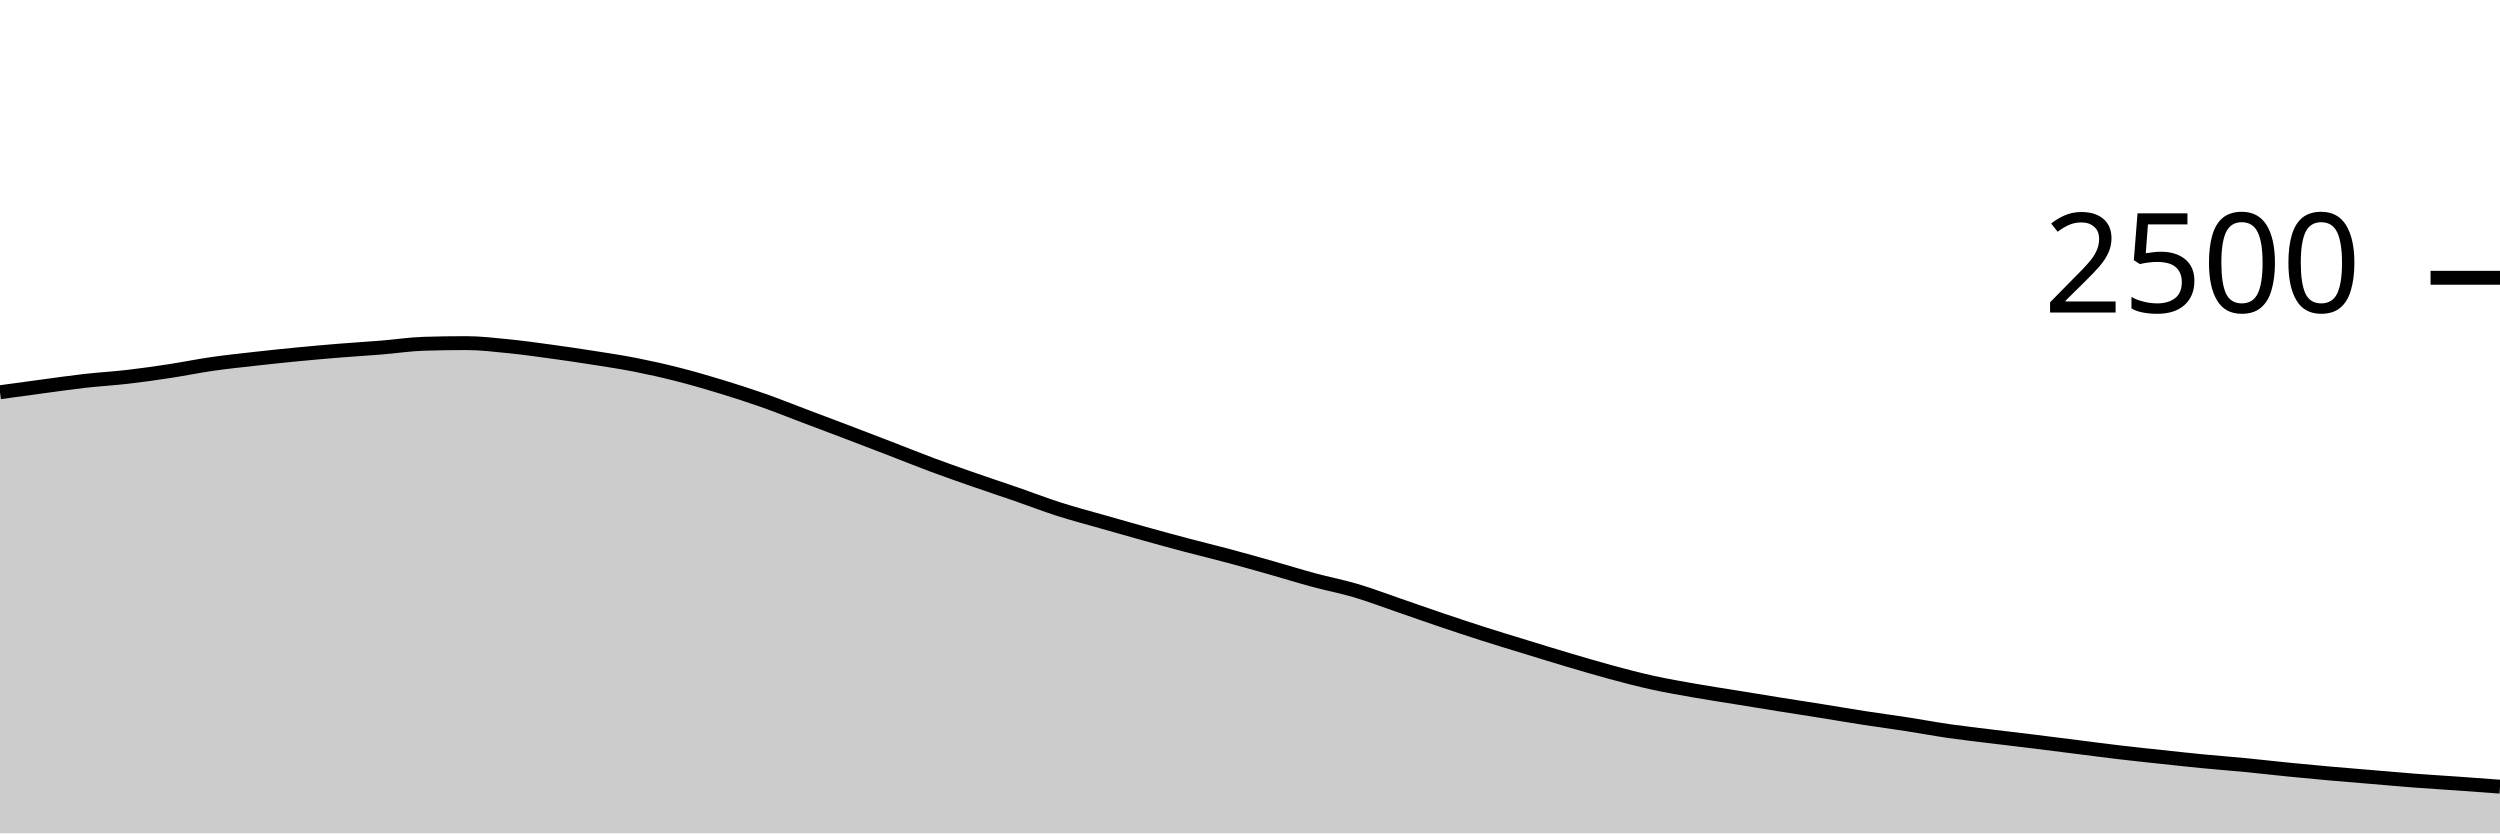
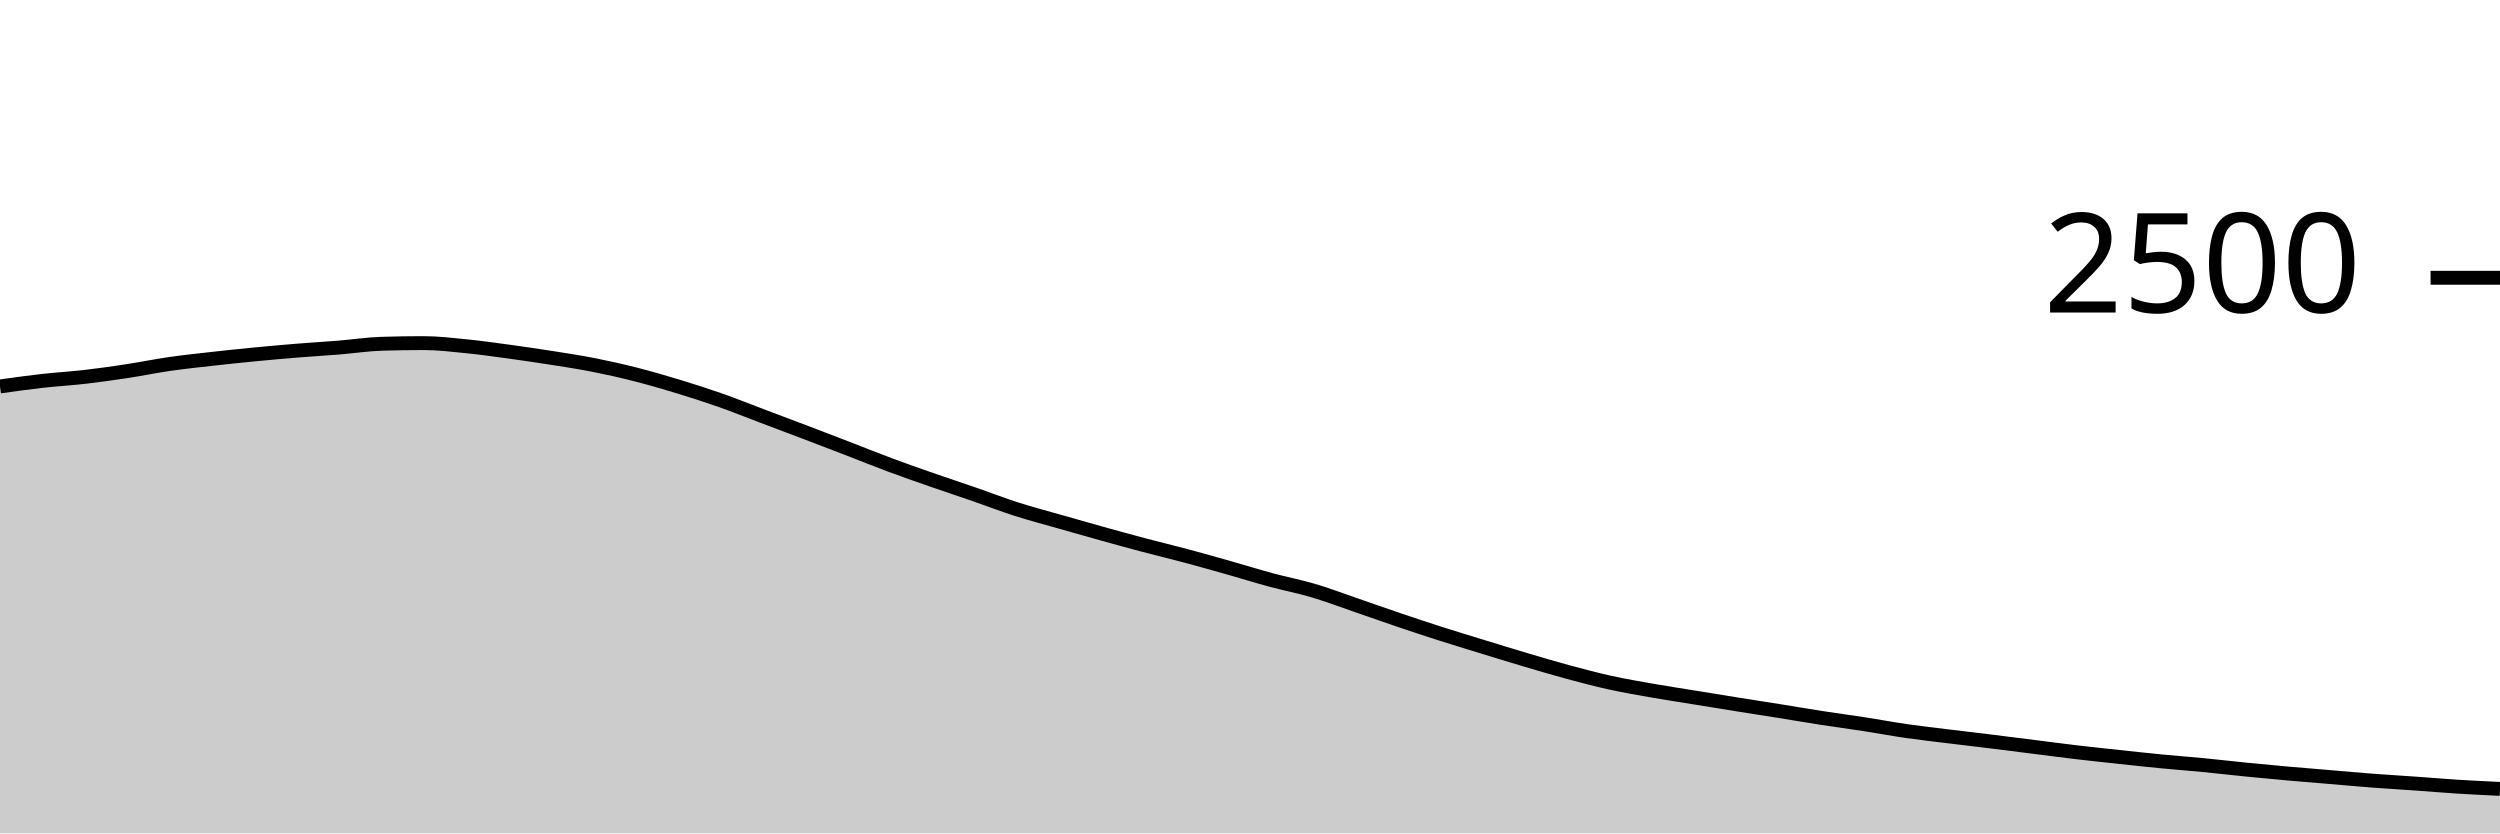
<svg xmlns="http://www.w3.org/2000/svg" viewBox="0 0 180 60">
  <g transform="translate(0,20)">
-     <path class="area" fill="rgba(0, 0, 0, 0.2)" d="M0,8.24C1.017,8.1,2.034,7.96,3.051,7.824C4.068,7.688,5.085,7.539,6.102,7.424C7.119,7.309,8.136,7.253,9.153,7.136C10.169,7.019,11.186,6.875,12.203,6.72C13.22,6.565,14.237,6.355,15.254,6.208C16.271,6.061,17.288,5.955,18.305,5.84C19.322,5.725,20.339,5.619,21.356,5.52C22.373,5.421,23.39,5.331,24.407,5.248C25.424,5.165,26.441,5.107,27.458,5.024C28.475,4.941,29.492,4.784,30.508,4.752C31.525,4.72,32.542,4.704,33.559,4.704C34.576,4.704,35.593,4.827,36.61,4.928C37.627,5.029,38.644,5.173,39.661,5.312C40.678,5.451,41.695,5.6,42.712,5.76C43.729,5.92,44.746,6.072,45.763,6.272C46.78,6.472,47.797,6.701,48.814,6.96C49.831,7.219,50.847,7.515,51.864,7.824C52.881,8.133,53.898,8.459,54.915,8.816C55.932,9.173,56.949,9.584,57.966,9.968C58.983,10.352,60,10.733,61.017,11.12C62.034,11.507,63.051,11.896,64.068,12.288C65.085,12.68,66.102,13.093,67.119,13.472C68.136,13.851,69.153,14.205,70.169,14.56C71.186,14.915,72.203,15.248,73.22,15.6C74.237,15.952,75.254,16.347,76.271,16.672C77.288,16.997,78.305,17.261,79.322,17.552C80.339,17.843,81.356,18.133,82.373,18.416C83.39,18.699,84.407,18.979,85.424,19.248C86.441,19.517,87.458,19.76,88.475,20.032C89.492,20.304,90.508,20.592,91.525,20.88C92.542,21.168,93.559,21.485,94.576,21.76C95.593,22.035,96.61,22.227,97.627,22.528C98.644,22.829,99.661,23.219,100.678,23.568C101.695,23.917,102.712,24.28,103.729,24.624C104.746,24.968,105.763,25.307,106.78,25.632C107.797,25.957,108.814,26.264,109.831,26.576C110.847,26.888,111.864,27.203,112.881,27.504C113.898,27.805,114.915,28.109,115.932,28.384C116.949,28.659,117.966,28.928,118.983,29.152C120,29.376,121.017,29.549,122.034,29.728C123.051,29.907,124.068,30.059,125.085,30.224C126.102,30.389,127.119,30.557,128.136,30.72C129.153,30.883,130.169,31.037,131.186,31.2C132.203,31.363,133.22,31.539,134.237,31.696C135.254,31.853,136.271,31.987,137.288,32.144C138.305,32.301,139.322,32.493,140.339,32.64C141.356,32.787,142.373,32.899,143.39,33.024C144.407,33.149,145.424,33.267,146.441,33.392C147.458,33.517,148.475,33.648,149.492,33.776C150.508,33.904,151.525,34.04,152.542,34.16C153.559,34.28,154.576,34.387,155.593,34.496C156.61,34.605,157.627,34.717,158.644,34.816C159.661,34.915,160.678,34.989,161.695,35.088C162.712,35.187,163.729,35.307,164.746,35.408C165.763,35.509,166.78,35.605,167.797,35.696C168.814,35.787,169.831,35.867,170.847,35.952C171.864,36.037,172.881,36.131,173.898,36.208C174.915,36.285,175.932,36.344,176.949,36.416C177.966,36.488,178.983,36.564,180,36.64L180,40C178.983,40,177.966,40,176.949,40C175.932,40,174.915,40,173.898,40C172.881,40,171.864,40,170.847,40C169.831,40,168.814,40,167.797,40C166.78,40,165.763,40,164.746,40C163.729,40,162.712,40,161.695,40C160.678,40,159.661,40,158.644,40C157.627,40,156.61,40,155.593,40C154.576,40,153.559,40,152.542,40C151.525,40,150.508,40,149.492,40C148.475,40,147.458,40,146.441,40C145.424,40,144.407,40,143.39,40C142.373,40,141.356,40,140.339,40C139.322,40,138.305,40,137.288,40C136.271,40,135.254,40,134.237,40C133.22,40,132.203,40,131.186,40C130.169,40,129.153,40,128.136,40C127.119,40,126.102,40,125.085,40C124.068,40,123.051,40,122.034,40C121.017,40,120,40,118.983,40C117.966,40,116.949,40,115.932,40C114.915,40,113.898,40,112.881,40C111.864,40,110.847,40,109.831,40C108.814,40,107.797,40,106.78,40C105.763,40,104.746,40,103.729,40C102.712,40,101.695,40,100.678,40C99.661,40,98.644,40,97.627,40C96.61,40,95.593,40,94.576,40C93.559,40,92.542,40,91.525,40C90.508,40,89.492,40,88.475,40C87.458,40,86.441,40,85.424,40C84.407,40,83.39,40,82.373,40C81.356,40,80.339,40,79.322,40C78.305,40,77.288,40,76.271,40C75.254,40,74.237,40,73.22,40C72.203,40,71.186,40,70.169,40C69.153,40,68.136,40,67.119,40C66.102,40,65.085,40,64.068,40C63.051,40,62.034,40,61.017,40C60,40,58.983,40,57.966,40C56.949,40,55.932,40,54.915,40C53.898,40,52.881,40,51.864,40C50.847,40,49.831,40,48.814,40C47.797,40,46.78,40,45.763,40C44.746,40,43.729,40,42.712,40C41.695,40,40.678,40,39.661,40C38.644,40,37.627,40,36.61,40C35.593,40,34.576,40,33.559,40C32.542,40,31.525,40,30.508,40C29.492,40,28.475,40,27.458,40C26.441,40,25.424,40,24.407,40C23.39,40,22.373,40,21.356,40C20.339,40,19.322,40,18.305,40C17.288,40,16.271,40,15.254,40C14.237,40,13.22,40,12.203,40C11.186,40,10.169,40,9.153,40C8.136,40,7.119,40,6.102,40C5.085,40,4.068,40,3.051,40C2.034,40,1.017,40,0,40Z" />
-     <path class="line" stroke="black" fill="none" d="M0,8.24C1.017,8.1,2.034,7.96,3.051,7.824C4.068,7.688,5.085,7.539,6.102,7.424C7.119,7.309,8.136,7.253,9.153,7.136C10.169,7.019,11.186,6.875,12.203,6.72C13.22,6.565,14.237,6.355,15.254,6.208C16.271,6.061,17.288,5.955,18.305,5.84C19.322,5.725,20.339,5.619,21.356,5.52C22.373,5.421,23.39,5.331,24.407,5.248C25.424,5.165,26.441,5.107,27.458,5.024C28.475,4.941,29.492,4.784,30.508,4.752C31.525,4.72,32.542,4.704,33.559,4.704C34.576,4.704,35.593,4.827,36.61,4.928C37.627,5.029,38.644,5.173,39.661,5.312C40.678,5.451,41.695,5.6,42.712,5.76C43.729,5.92,44.746,6.072,45.763,6.272C46.78,6.472,47.797,6.701,48.814,6.96C49.831,7.219,50.847,7.515,51.864,7.824C52.881,8.133,53.898,8.459,54.915,8.816C55.932,9.173,56.949,9.584,57.966,9.968C58.983,10.352,60,10.733,61.017,11.12C62.034,11.507,63.051,11.896,64.068,12.288C65.085,12.68,66.102,13.093,67.119,13.472C68.136,13.851,69.153,14.205,70.169,14.56C71.186,14.915,72.203,15.248,73.22,15.6C74.237,15.952,75.254,16.347,76.271,16.672C77.288,16.997,78.305,17.261,79.322,17.552C80.339,17.843,81.356,18.133,82.373,18.416C83.39,18.699,84.407,18.979,85.424,19.248C86.441,19.517,87.458,19.76,88.475,20.032C89.492,20.304,90.508,20.592,91.525,20.88C92.542,21.168,93.559,21.485,94.576,21.76C95.593,22.035,96.61,22.227,97.627,22.528C98.644,22.829,99.661,23.219,100.678,23.568C101.695,23.917,102.712,24.28,103.729,24.624C104.746,24.968,105.763,25.307,106.78,25.632C107.797,25.957,108.814,26.264,109.831,26.576C110.847,26.888,111.864,27.203,112.881,27.504C113.898,27.805,114.915,28.109,115.932,28.384C116.949,28.659,117.966,28.928,118.983,29.152C120,29.376,121.017,29.549,122.034,29.728C123.051,29.907,124.068,30.059,125.085,30.224C126.102,30.389,127.119,30.557,128.136,30.72C129.153,30.883,130.169,31.037,131.186,31.2C132.203,31.363,133.22,31.539,134.237,31.696C135.254,31.853,136.271,31.987,137.288,32.144C138.305,32.301,139.322,32.493,140.339,32.64C141.356,32.787,142.373,32.899,143.39,33.024C144.407,33.149,145.424,33.267,146.441,33.392C147.458,33.517,148.475,33.648,149.492,33.776C150.508,33.904,151.525,34.04,152.542,34.16C153.559,34.28,154.576,34.387,155.593,34.496C156.61,34.605,157.627,34.717,158.644,34.816C159.661,34.915,160.678,34.989,161.695,35.088C162.712,35.187,163.729,35.307,164.746,35.408C165.763,35.509,166.78,35.605,167.797,35.696C168.814,35.787,169.831,35.867,170.847,35.952C171.864,36.037,172.881,36.131,173.898,36.208C174.915,36.285,175.932,36.344,176.949,36.416C177.966,36.488,178.983,36.564,180,36.64" />
+     <path class="area" fill="rgba(0, 0, 0, 0.2)" d="M0,7.824C1.017,7.681,2.034,7.539,3.051,7.424C4.068,7.309,5.085,7.253,6.102,7.136C7.119,7.019,8.136,6.875,9.153,6.72C10.169,6.565,11.186,6.355,12.203,6.208C13.22,6.061,14.237,5.955,15.254,5.84C16.271,5.725,17.288,5.619,18.305,5.52C19.322,5.421,20.339,5.331,21.356,5.248C22.373,5.165,23.39,5.107,24.407,5.024C25.424,4.941,26.441,4.784,27.458,4.752C28.475,4.72,29.492,4.704,30.508,4.704C31.525,4.704,32.542,4.827,33.559,4.928C34.576,5.029,35.593,5.173,36.61,5.312C37.627,5.451,38.644,5.6,39.661,5.76C40.678,5.92,41.695,6.072,42.712,6.272C43.729,6.472,44.746,6.701,45.763,6.96C46.78,7.219,47.797,7.515,48.814,7.824C49.831,8.133,50.847,8.459,51.864,8.816C52.881,9.173,53.898,9.584,54.915,9.968C55.932,10.352,56.949,10.733,57.966,11.12C58.983,11.507,60,11.896,61.017,12.288C62.034,12.68,63.051,13.093,64.068,13.472C65.085,13.851,66.102,14.205,67.119,14.56C68.136,14.915,69.153,15.248,70.169,15.6C71.186,15.952,72.203,16.347,73.22,16.672C74.237,16.997,75.254,17.261,76.271,17.552C77.288,17.843,78.305,18.133,79.322,18.416C80.339,18.699,81.356,18.979,82.373,19.248C83.39,19.517,84.407,19.76,85.424,20.032C86.441,20.304,87.458,20.592,88.475,20.88C89.492,21.168,90.508,21.485,91.525,21.76C92.542,22.035,93.559,22.227,94.576,22.528C95.593,22.829,96.61,23.219,97.627,23.568C98.644,23.917,99.661,24.28,100.678,24.624C101.695,24.968,102.712,25.307,103.729,25.632C104.746,25.957,105.763,26.264,106.78,26.576C107.797,26.888,108.814,27.203,109.831,27.504C110.847,27.805,111.864,28.109,112.881,28.384C113.898,28.659,114.915,28.928,115.932,29.152C116.949,29.376,117.966,29.549,118.983,29.728C120,29.907,121.017,30.059,122.034,30.224C123.051,30.389,124.068,30.557,125.085,30.72C126.102,30.883,127.119,31.037,128.136,31.2C129.153,31.363,130.169,31.539,131.186,31.696C132.203,31.853,133.22,31.987,134.237,32.144C135.254,32.301,136.271,32.493,137.288,32.64C138.305,32.787,139.322,32.899,140.339,33.024C141.356,33.149,142.373,33.267,143.39,33.392C144.407,33.517,145.424,33.648,146.441,33.776C147.458,33.904,148.475,34.04,149.492,34.16C150.508,34.28,151.525,34.387,152.542,34.496C153.559,34.605,154.576,34.717,155.593,34.816C156.61,34.915,157.627,34.989,158.644,35.088C159.661,35.187,160.678,35.307,161.695,35.408C162.712,35.509,163.729,35.605,164.746,35.696C165.763,35.787,166.78,35.867,167.797,35.952C168.814,36.037,169.831,36.131,170.847,36.208C171.864,36.285,172.881,36.344,173.898,36.416C174.915,36.488,175.932,36.576,176.949,36.64C177.966,36.704,178.983,36.752,180,36.8L180,40C178.983,40,177.966,40,176.949,40C175.932,40,174.915,40,173.898,40C172.881,40,171.864,40,170.847,40C169.831,40,168.814,40,167.797,40C166.78,40,165.763,40,164.746,40C163.729,40,162.712,40,161.695,40C160.678,40,159.661,40,158.644,40C157.627,40,156.61,40,155.593,40C154.576,40,153.559,40,152.542,40C151.525,40,150.508,40,149.492,40C148.475,40,147.458,40,146.441,40C145.424,40,144.407,40,143.39,40C142.373,40,141.356,40,140.339,40C139.322,40,138.305,40,137.288,40C136.271,40,135.254,40,134.237,40C133.22,40,132.203,40,131.186,40C130.169,40,129.153,40,128.136,40C127.119,40,126.102,40,125.085,40C124.068,40,123.051,40,122.034,40C121.017,40,120,40,118.983,40C117.966,40,116.949,40,115.932,40C114.915,40,113.898,40,112.881,40C111.864,40,110.847,40,109.831,40C108.814,40,107.797,40,106.78,40C105.763,40,104.746,40,103.729,40C102.712,40,101.695,40,100.678,40C99.661,40,98.644,40,97.627,40C96.61,40,95.593,40,94.576,40C93.559,40,92.542,40,91.525,40C90.508,40,89.492,40,88.475,40C87.458,40,86.441,40,85.424,40C84.407,40,83.39,40,82.373,40C81.356,40,80.339,40,79.322,40C78.305,40,77.288,40,76.271,40C75.254,40,74.237,40,73.22,40C72.203,40,71.186,40,70.169,40C69.153,40,68.136,40,67.119,40C66.102,40,65.085,40,64.068,40C63.051,40,62.034,40,61.017,40C60,40,58.983,40,57.966,40C56.949,40,55.932,40,54.915,40C53.898,40,52.881,40,51.864,40C50.847,40,49.831,40,48.814,40C47.797,40,46.78,40,45.763,40C44.746,40,43.729,40,42.712,40C41.695,40,40.678,40,39.661,40C38.644,40,37.627,40,36.61,40C35.593,40,34.576,40,33.559,40C32.542,40,31.525,40,30.508,40C29.492,40,28.475,40,27.458,40C26.441,40,25.424,40,24.407,40C23.39,40,22.373,40,21.356,40C20.339,40,19.322,40,18.305,40C17.288,40,16.271,40,15.254,40C14.237,40,13.22,40,12.203,40C11.186,40,10.169,40,9.153,40C8.136,40,7.119,40,6.102,40C5.085,40,4.068,40,3.051,40C2.034,40,1.017,40,0,40Z" />
+     <path class="line" stroke="black" fill="none" d="M0,7.824C1.017,7.681,2.034,7.539,3.051,7.424C4.068,7.309,5.085,7.253,6.102,7.136C7.119,7.019,8.136,6.875,9.153,6.72C10.169,6.565,11.186,6.355,12.203,6.208C13.22,6.061,14.237,5.955,15.254,5.84C16.271,5.725,17.288,5.619,18.305,5.52C19.322,5.421,20.339,5.331,21.356,5.248C22.373,5.165,23.39,5.107,24.407,5.024C25.424,4.941,26.441,4.784,27.458,4.752C28.475,4.72,29.492,4.704,30.508,4.704C31.525,4.704,32.542,4.827,33.559,4.928C34.576,5.029,35.593,5.173,36.61,5.312C37.627,5.451,38.644,5.6,39.661,5.76C40.678,5.92,41.695,6.072,42.712,6.272C43.729,6.472,44.746,6.701,45.763,6.96C46.78,7.219,47.797,7.515,48.814,7.824C49.831,8.133,50.847,8.459,51.864,8.816C52.881,9.173,53.898,9.584,54.915,9.968C55.932,10.352,56.949,10.733,57.966,11.12C58.983,11.507,60,11.896,61.017,12.288C62.034,12.68,63.051,13.093,64.068,13.472C65.085,13.851,66.102,14.205,67.119,14.56C68.136,14.915,69.153,15.248,70.169,15.6C71.186,15.952,72.203,16.347,73.22,16.672C74.237,16.997,75.254,17.261,76.271,17.552C77.288,17.843,78.305,18.133,79.322,18.416C80.339,18.699,81.356,18.979,82.373,19.248C83.39,19.517,84.407,19.76,85.424,20.032C86.441,20.304,87.458,20.592,88.475,20.88C89.492,21.168,90.508,21.485,91.525,21.76C92.542,22.035,93.559,22.227,94.576,22.528C95.593,22.829,96.61,23.219,97.627,23.568C98.644,23.917,99.661,24.28,100.678,24.624C101.695,24.968,102.712,25.307,103.729,25.632C104.746,25.957,105.763,26.264,106.78,26.576C107.797,26.888,108.814,27.203,109.831,27.504C110.847,27.805,111.864,28.109,112.881,28.384C113.898,28.659,114.915,28.928,115.932,29.152C116.949,29.376,117.966,29.549,118.983,29.728C120,29.907,121.017,30.059,122.034,30.224C123.051,30.389,124.068,30.557,125.085,30.72C126.102,30.883,127.119,31.037,128.136,31.2C129.153,31.363,130.169,31.539,131.186,31.696C132.203,31.853,133.22,31.987,134.237,32.144C135.254,32.301,136.271,32.493,137.288,32.64C138.305,32.787,139.322,32.899,140.339,33.024C141.356,33.149,142.373,33.267,143.39,33.392C144.407,33.517,145.424,33.648,146.441,33.776C147.458,33.904,148.475,34.04,149.492,34.16C150.508,34.28,151.525,34.387,152.542,34.496C153.559,34.605,154.576,34.717,155.593,34.816C156.61,34.915,157.627,34.989,158.644,35.088C159.661,35.187,160.678,35.307,161.695,35.408C162.712,35.509,163.729,35.605,164.746,35.696C165.763,35.787,166.78,35.867,167.797,35.952C168.814,36.037,169.831,36.131,170.847,36.208C171.864,36.285,172.881,36.344,173.898,36.416C174.915,36.488,175.932,36.576,176.949,36.64C177.966,36.704,178.983,36.752,180,36.8" />
    <path class="axis-ceiling" stroke-width="1" stroke="black" fill="none" d="M175,0L180,0" />
    <text class="axis-ceiling-label" font-family="sans-serif" text-anchor="end" font-size="10px" x="170" y="2.5">2500</text>
  </g>
</svg>
